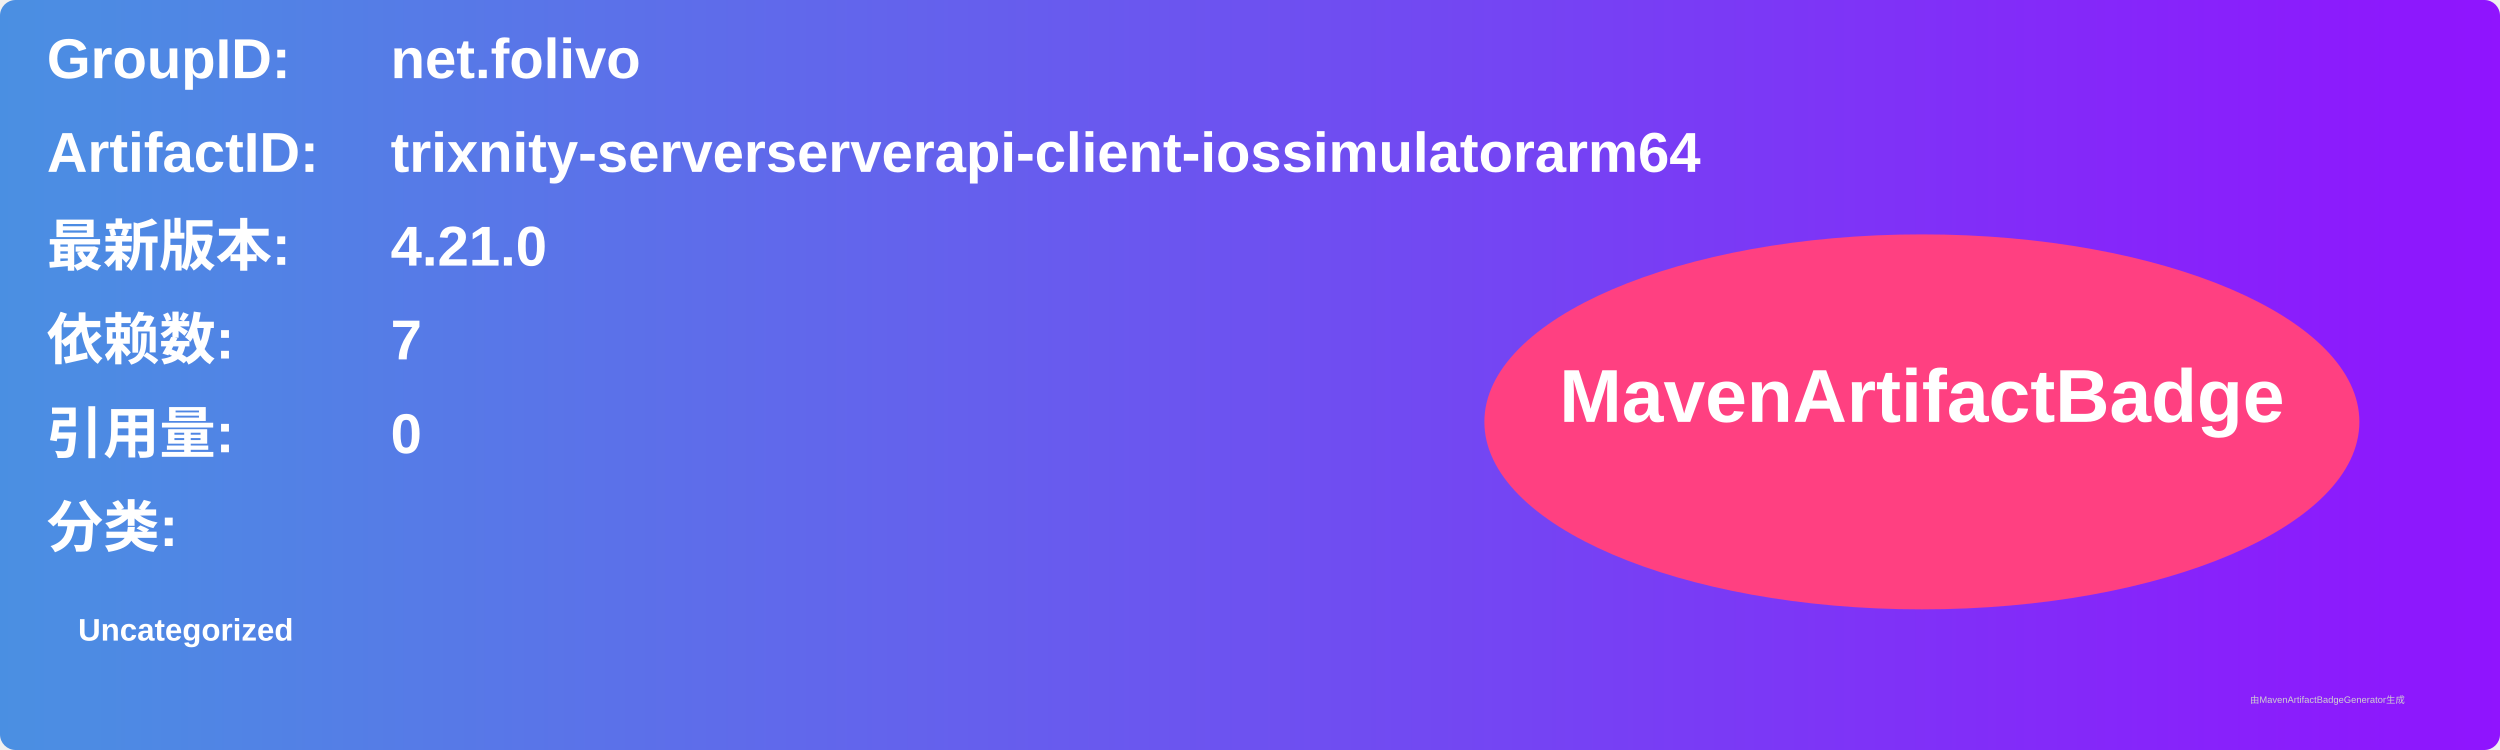
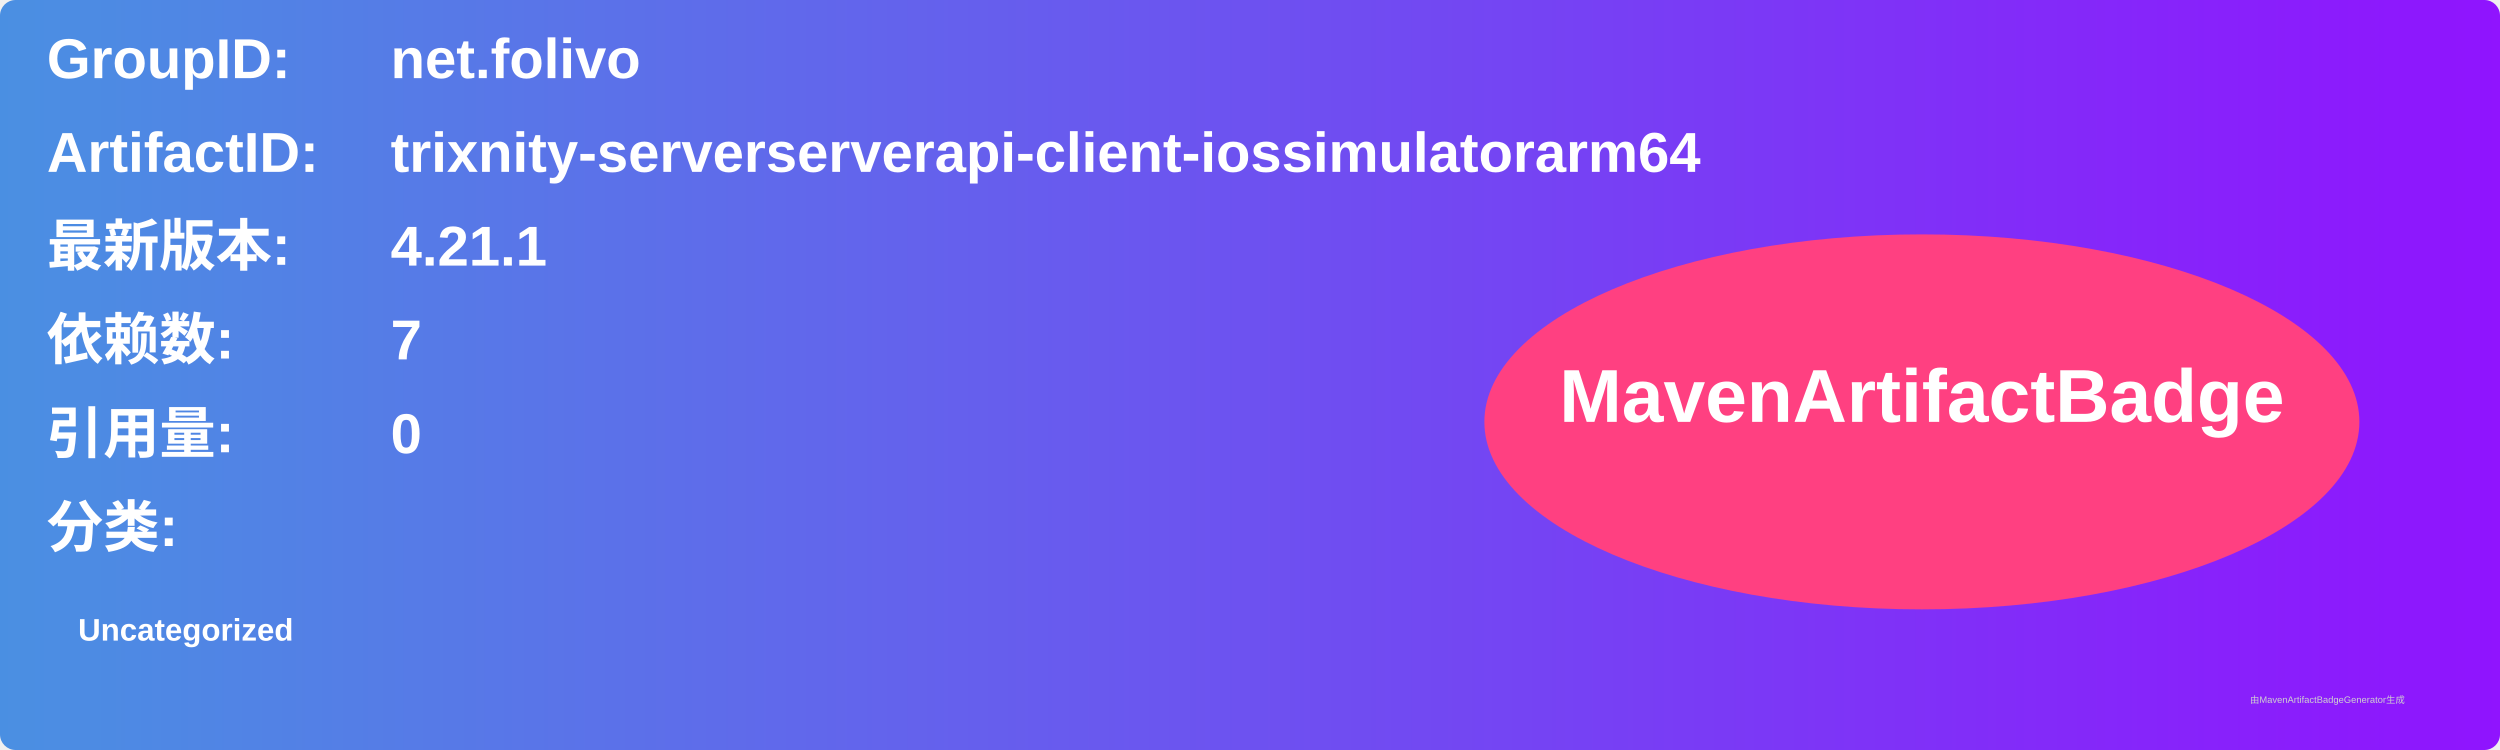
<svg xmlns="http://www.w3.org/2000/svg" width="800" height="240" viewBox="0 0 800 240">
  <linearGradient id="grad" x1="0%" y1="0%" x2="100%" y2="0%">
    <stop offset="0%" stop-color="#4a90e2" />
    <stop offset="100%" stop-color="#9013fe" />
  </linearGradient>
  <rect width="100%" height="100%" rx="5" ry="5" fill="url(#grad)" />
  <g transform="translate(15, 15)">
    <text x="0" y="10" font-family="Arial" font-size="18" fill="white" font-weight="bold" width="260">GroupID:</text>
    <text x="110" y="10" font-family="Arial" font-size="18" fill="white" font-weight="bold" width="460">net.folivo</text>
    <text x="0" y="40" font-family="Arial" font-size="18" fill="white" font-weight="bold" width="260">ArtifactID:</text>
    <text x="110" y="40" font-family="Arial" font-size="18" fill="white" font-weight="bold" width="460">trixnity-serverserverapi-client-iossimulatorarm64</text>
    <text x="0" y="70" font-family="Arial" font-size="18" fill="white" font-weight="bold">最新版本:</text>
    <text x="110" y="70" font-family="Arial" font-size="18" fill="white" font-weight="bold">
-       <tspan font-weight="bold">4.21.0</tspan>
+       <tspan font-weight="bold">4.21.1</tspan>
    </text>
    <text x="0" y="100" font-family="Arial" font-size="18" fill="white" font-weight="bold">依赖数: </text>
    <text x="110" y="100" font-family="Arial" font-size="18" fill="white">
      <tspan font-weight="bold">7</tspan>
    </text>
    <text x="0" y="130" font-family="Arial" font-size="18" fill="white" font-weight="bold">引用量: </text>
    <text x="110" y="130" font-family="Arial" font-size="18" fill="white">
      <tspan font-weight="bold">0</tspan>
    </text>
    <text x="0" y="160" font-family="Arial" font-size="18" fill="white" font-weight="bold">分类:</text>
    <text x="10" y="190" font-family="Arial" font-size="10" fill="white">
      <tspan font-weight="bold">Uncategorized</tspan>
    </text>
    <ellipse cx="600" cy="120" rx="140" ry="60" fill="#ff4081" />
    <text x="600" y="120" text-anchor="middle" font-family="Arial" font-size="24" fill="white" font-weight="bold">MavenArtifactBadge</text>
  </g>
  <text x="720" y="225" font-family="Arial" font-size="3" fill="#d0d0d0">由MavenArtifactBadgeGenerator生成</text>
</svg>
